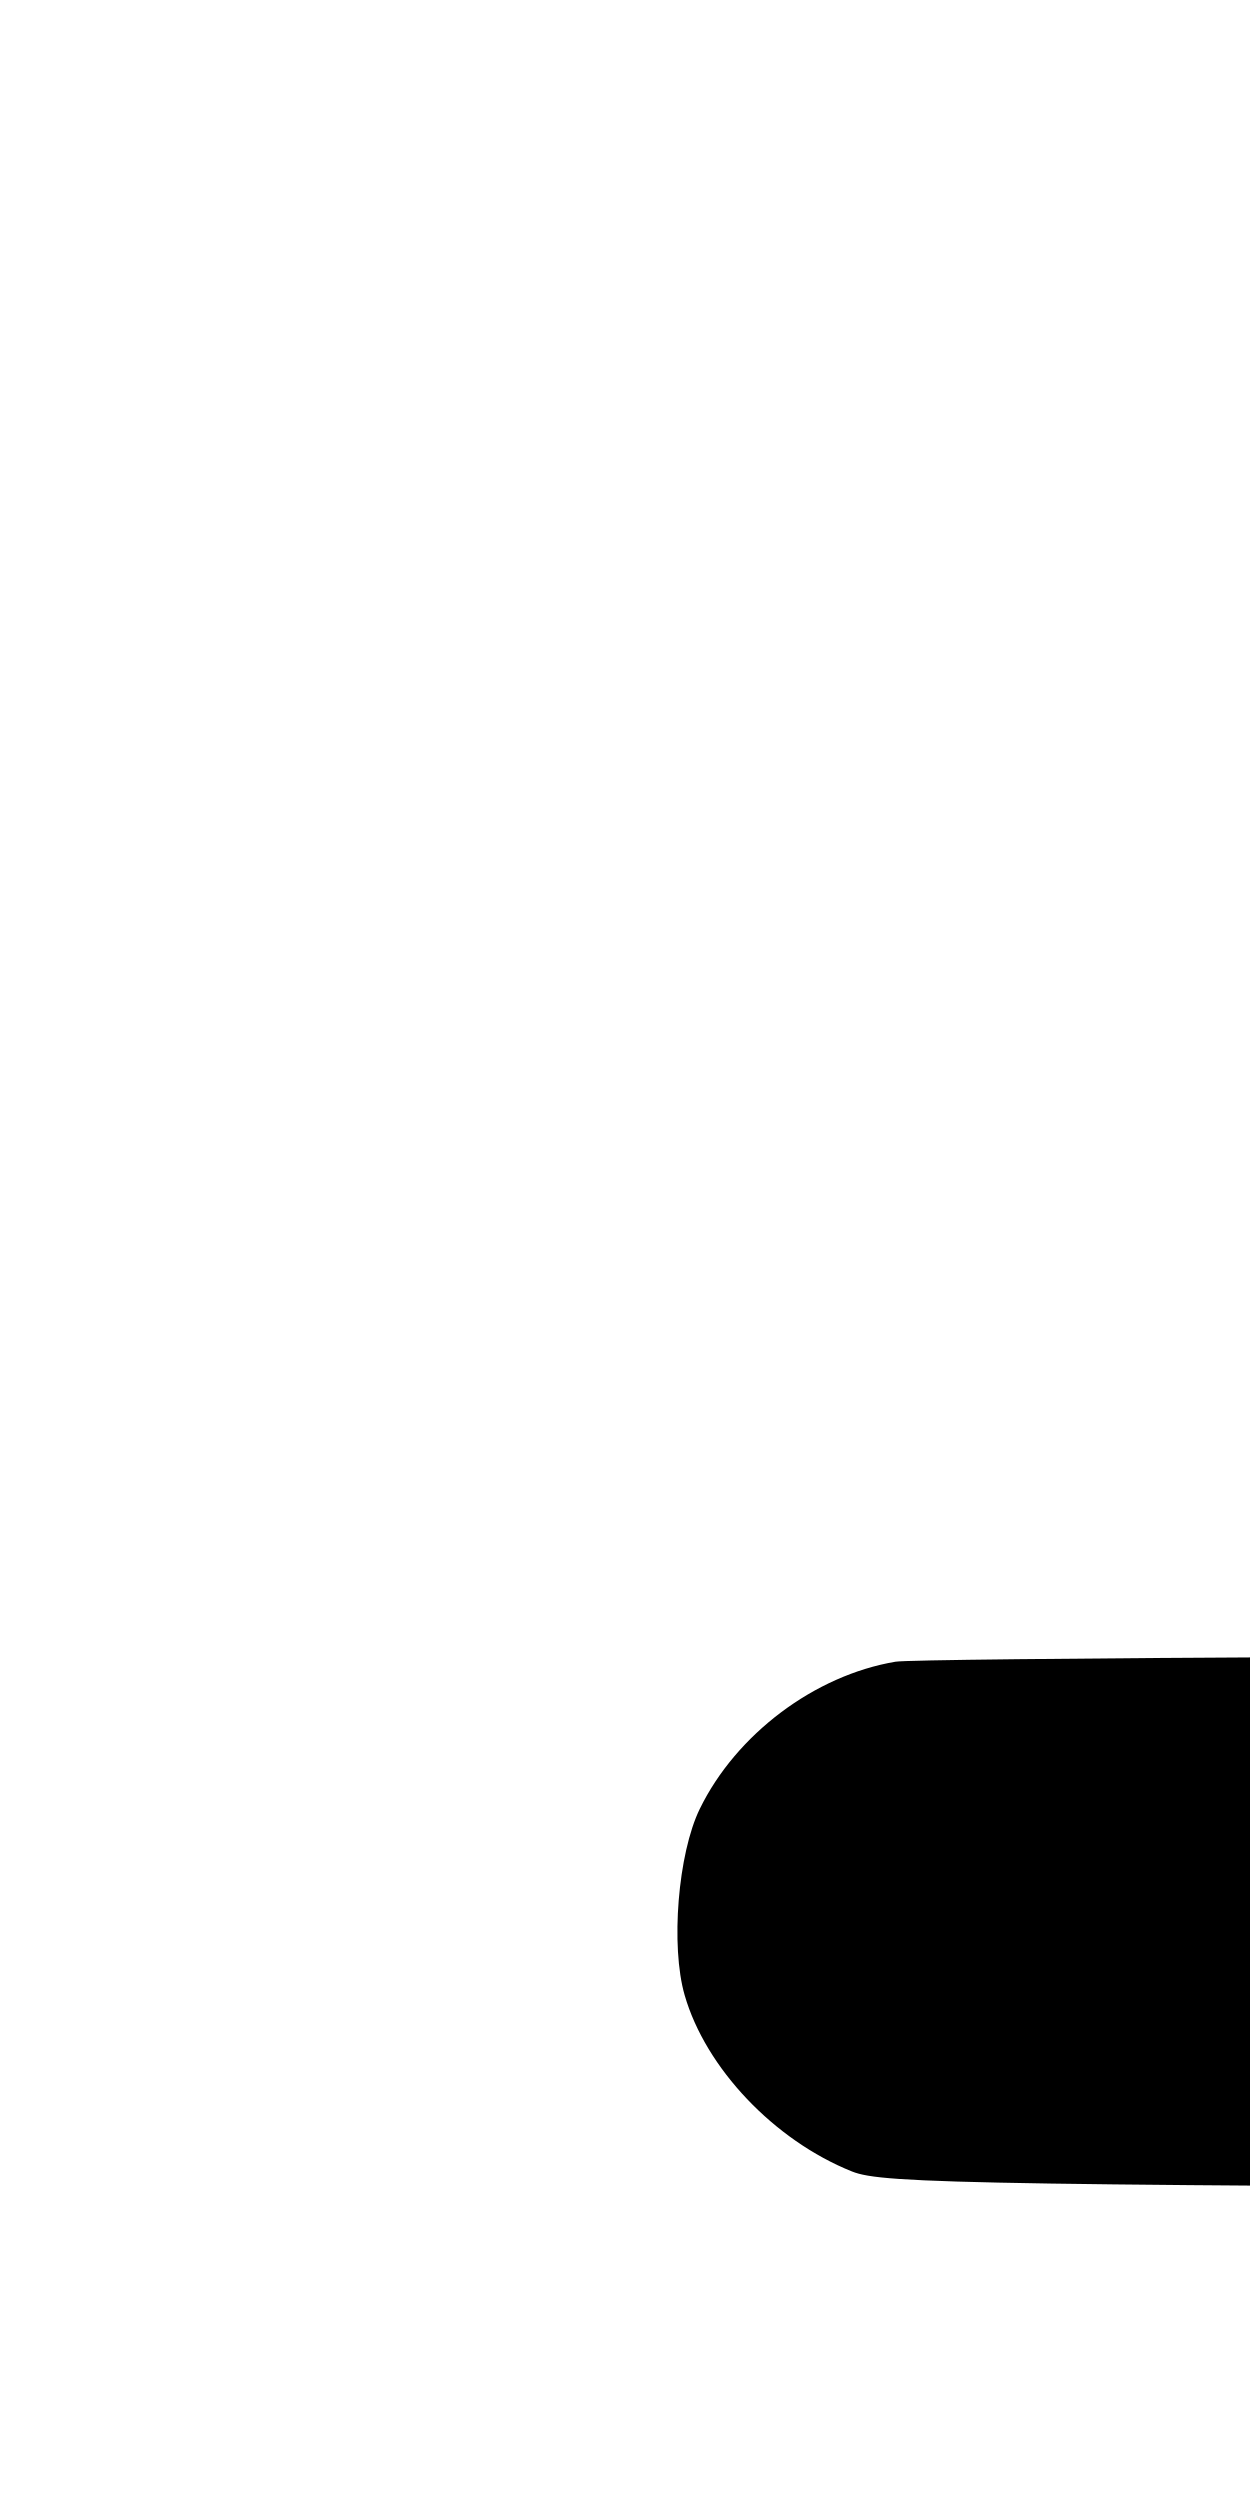
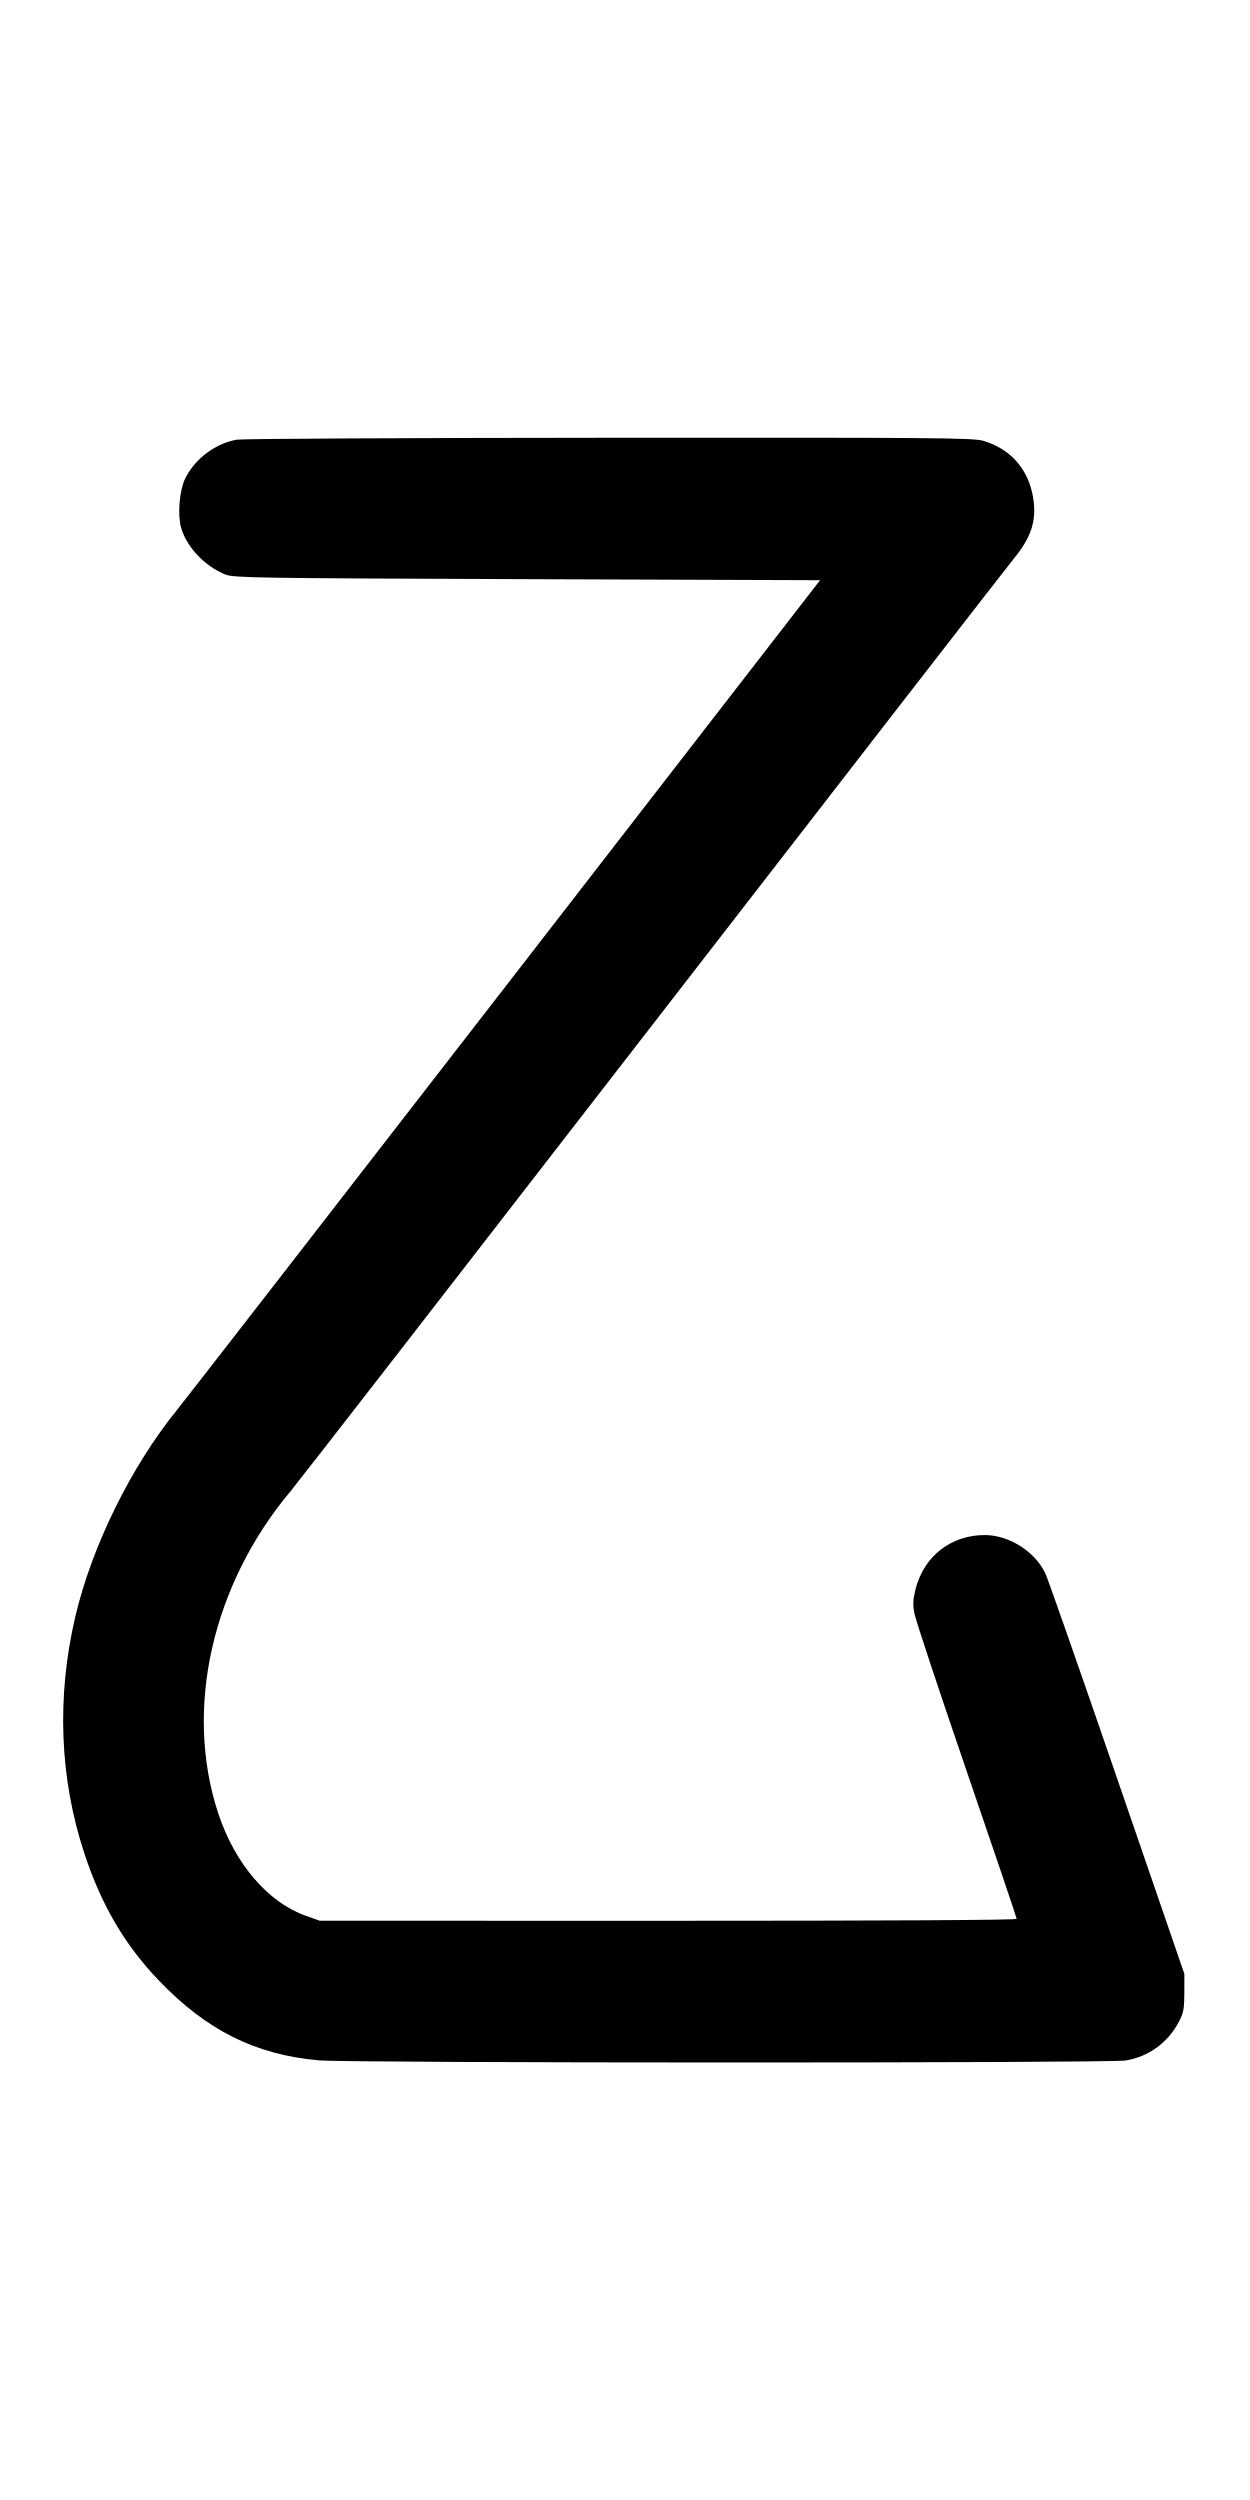
- <svg xmlns="http://www.w3.org/2000/svg" width="500" height="1000" viewBox="0 0 132.292 264.583" version="1.1" id="svg5">
+ <svg xmlns="http://www.w3.org/2000/svg" width="500" height="1000" viewBox="0 0 500 1000" version="1.1" id="svg5">
  <path d="M94.776 175.864 C 86.209 177.306,77.912 183.544,74.059 191.442 C 71.751 196.171,70.958 205.950,72.460 211.158 C 74.686 218.878,81.934 226.514,90.168 229.814 C 93.481 231.142,102.560 231.281,210.892 231.667 L 328.033 232.083 202.142 394.672 C 132.901 484.096,73.843 560.221,70.902 563.839 C 52.483 586.493,36.712 618.525,30.122 646.667 C 22.593 678.820,23.825 711.225,33.721 741.300 C 40.490 761.869,49.815 777.831,63.333 791.986 C 82.534 812.091,102.103 821.890,127.554 824.142 C 140.076 825.251,443.506 825.303,450.252 824.198 C 459.438 822.694,467.143 817.100,471.529 808.750 C 473.416 805.158,473.720 803.548,473.734 797.083 L 473.750 789.583 446.876 711.452 C 432.096 668.480,419.174 631.558,418.161 629.404 C 414.046 620.648,403.684 614.055,393.993 614.027 C 380.445 613.987,369.596 622.423,366.235 635.612 C 365.191 639.706,365.089 641.774,365.755 645.377 C 366.220 647.891,375.615 676.232,386.634 708.358 C 397.652 740.483,406.667 767.120,406.667 767.550 C 406.667 768.036,353.679 768.327,267.292 768.316 L 127.917 768.298 122.411 766.355 C 107.163 760.972,93.931 745.494,87.267 725.248 C 73.562 683.604,84.810 633.826,116.415 596.250 C 119.114 593.042,184.286 509.042,261.242 409.583 C 338.199 310.125,402.970 226.567,405.178 223.899 C 412.541 215.004,414.736 208.280,413.264 199.137 C 411.430 187.746,404.289 179.581,393.310 176.320 C 389.322 175.136,373.936 175.010,243.807 175.098 C 164.026 175.152,96.962 175.497,94.776 175.864 " stroke="none" fill-rule="evenodd" fill="black" />
</svg>
